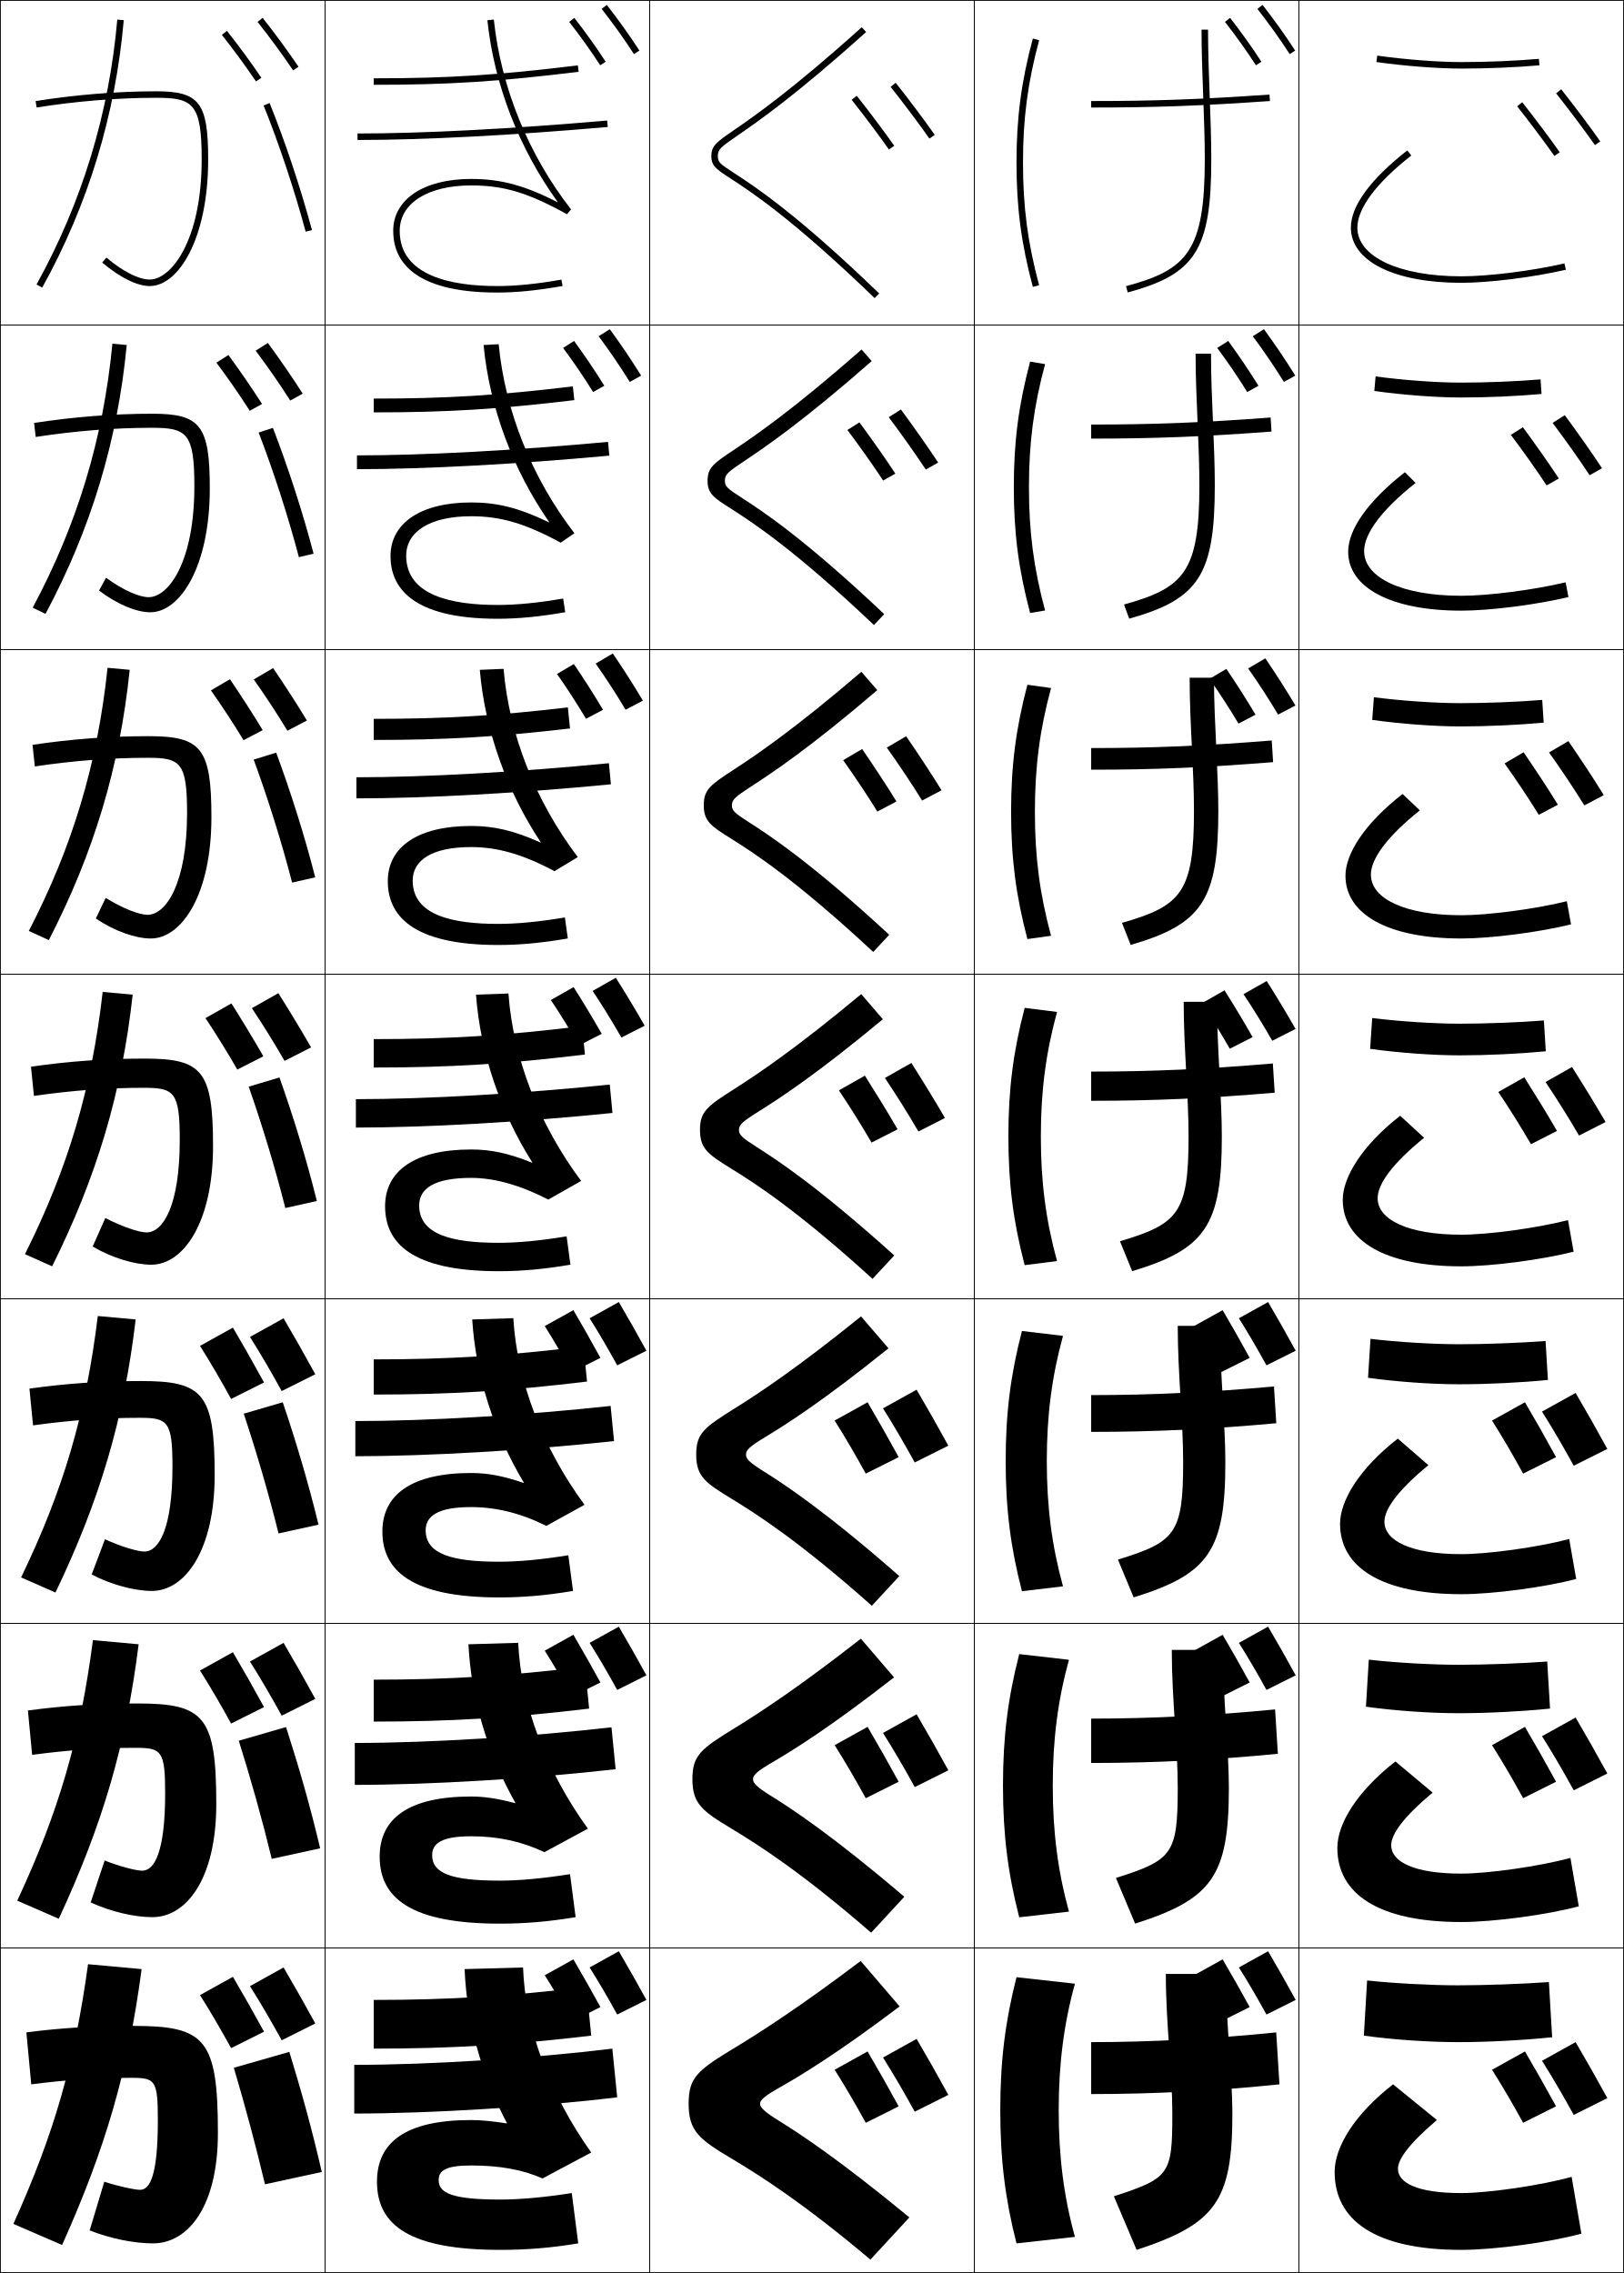
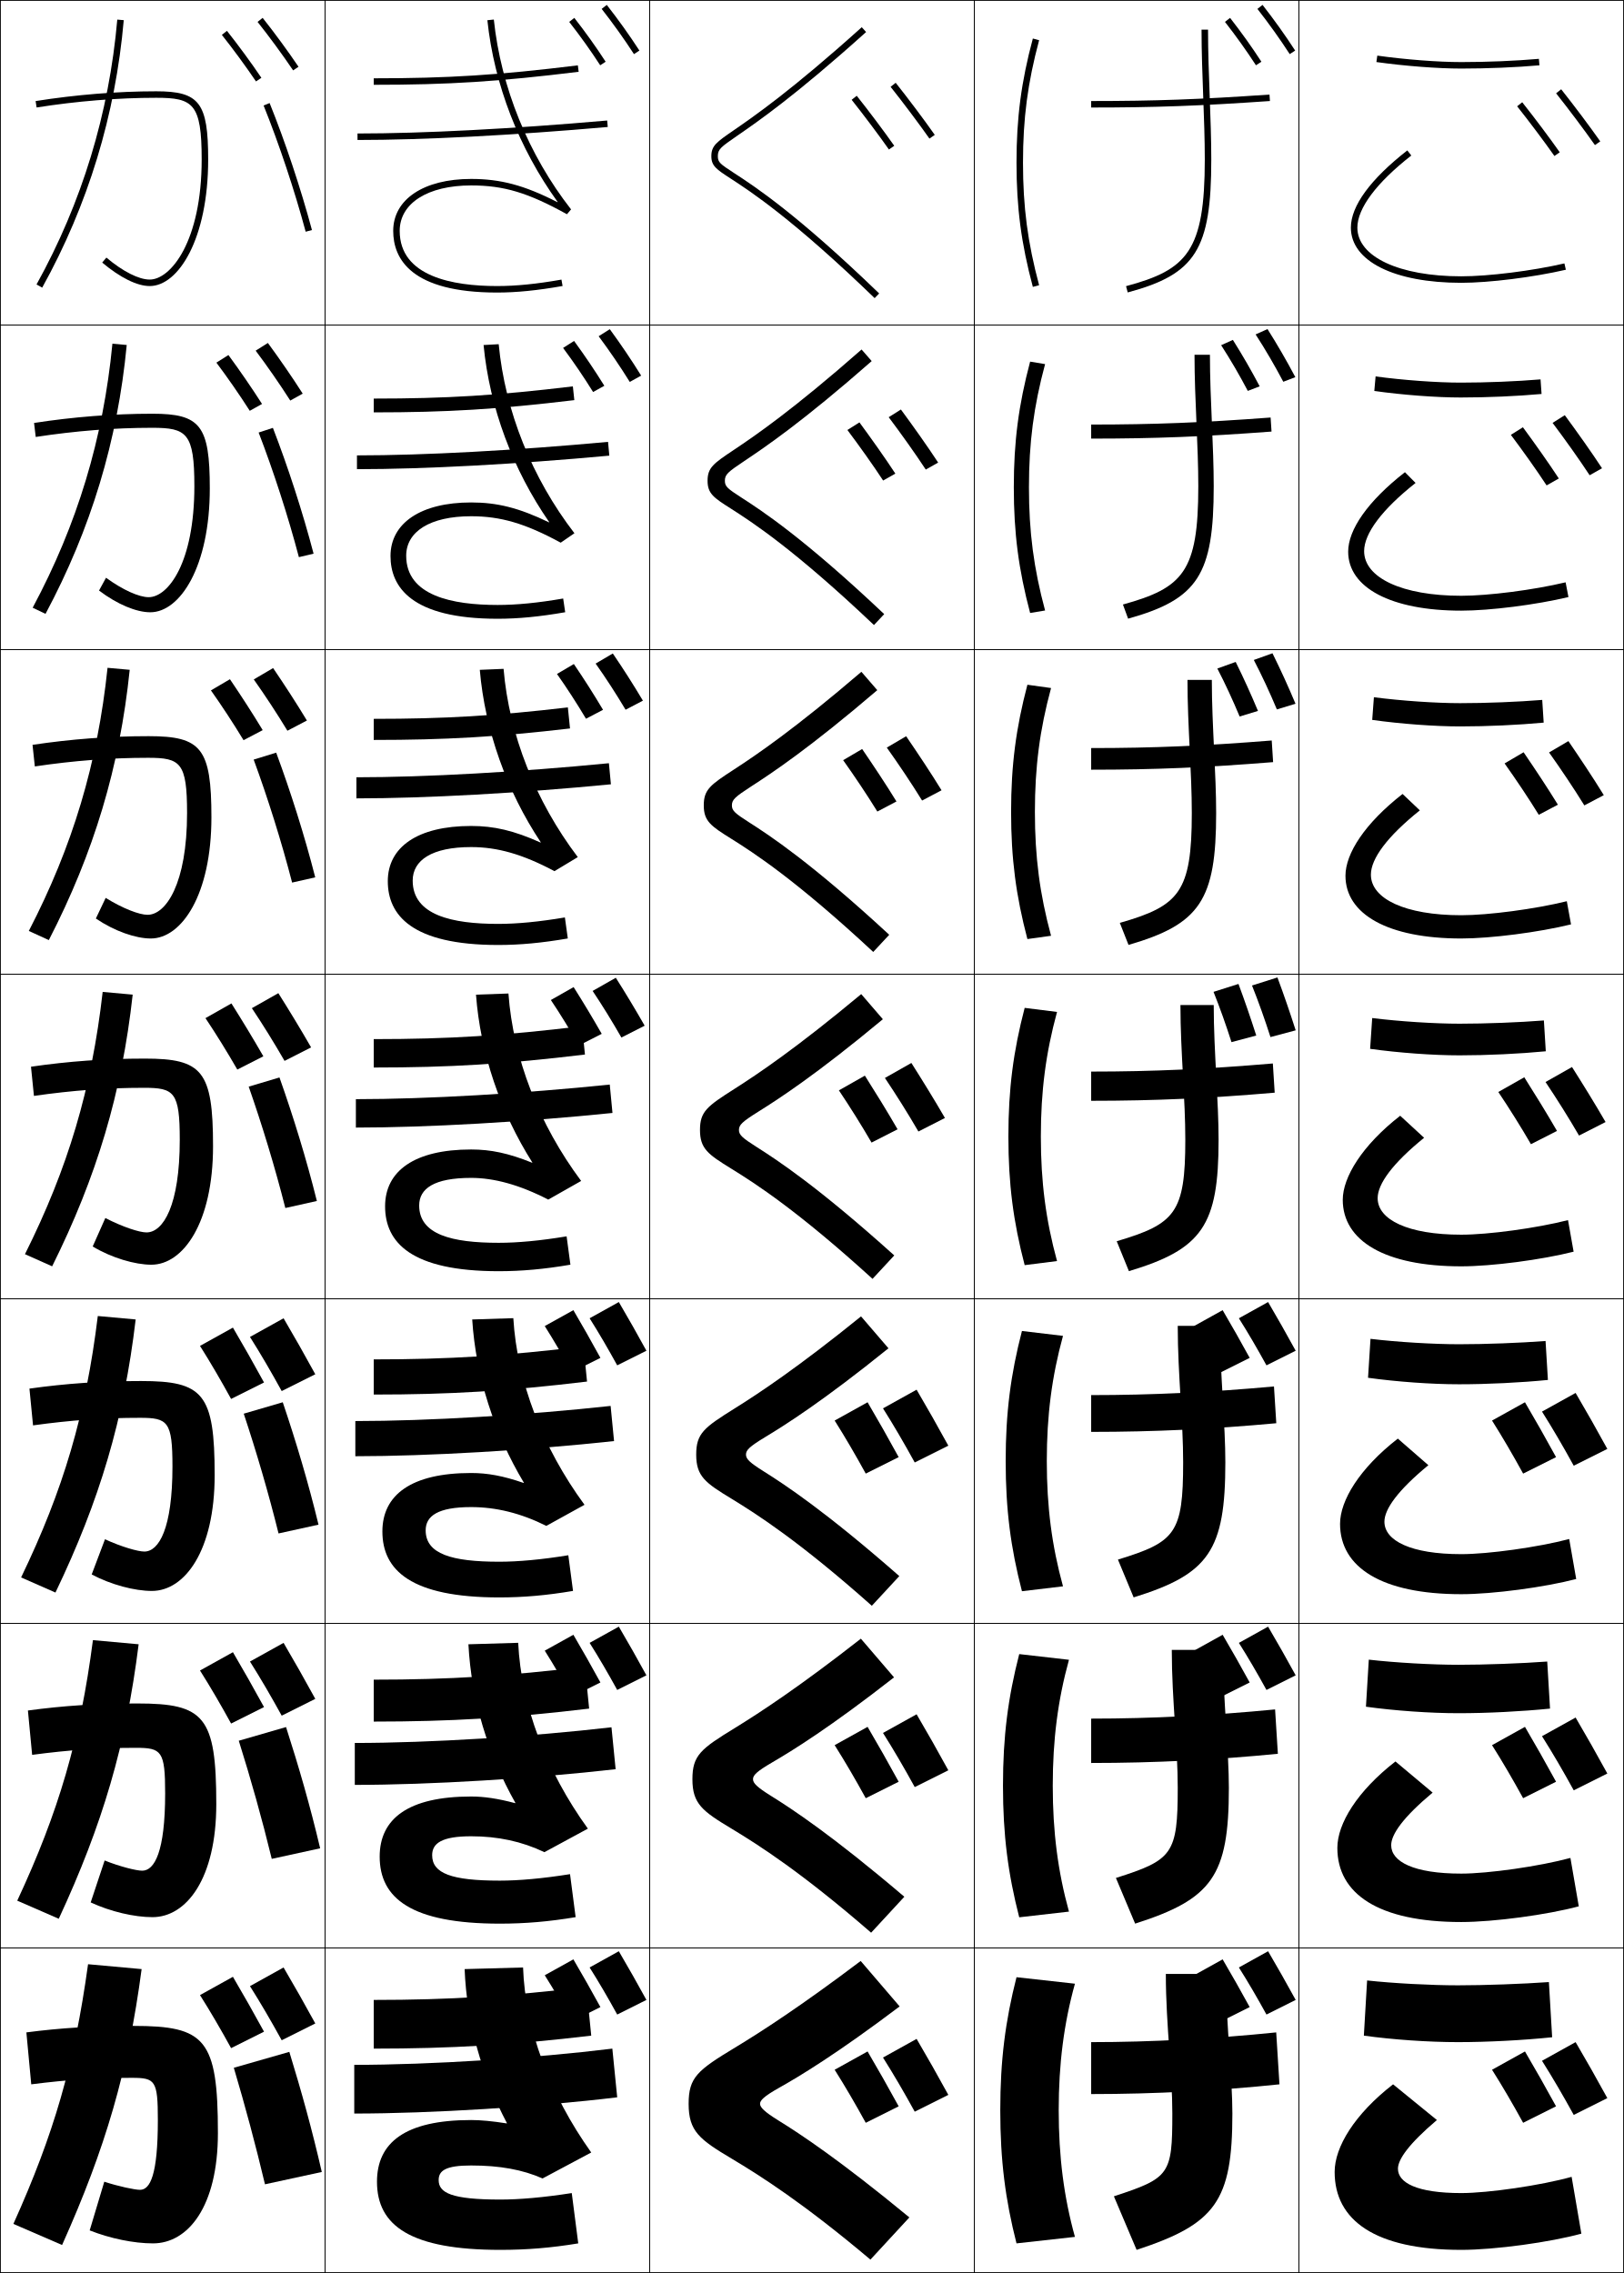
<svg xmlns="http://www.w3.org/2000/svg" width="500.25" height="700.25" viewBox="0 0 500.25 700.25" overflow="visible" enable-background="new 0 0 500.25 700.25" xml:space="preserve">
  <g id="glyphs">
    <g>
      <rect x="0.125" y="0.125" fill="none" stroke="#000000" stroke-width="0.25" width="100" height="100" />
      <rect x="400.125" y="0.125" fill="none" stroke="#000000" stroke-width="0.25" width="100" height="100" />
      <rect x="100.125" y="0.125" fill="none" stroke="#000000" stroke-width="0.25" width="100" height="100" />
      <rect x="200.125" y="0.125" fill="none" stroke="#000000" stroke-width="0.25" width="100" height="100" />
      <rect x="300.125" y="0.125" fill="none" stroke="#000000" stroke-width="0.25" width="100" height="100" />
      <rect x="0.125" y="100.125" fill="none" stroke="#000000" stroke-width="0.25" width="100" height="100" />
      <rect x="400.125" y="100.125" fill="none" stroke="#000000" stroke-width="0.25" width="100" height="100" />
      <rect x="100.125" y="100.125" fill="none" stroke="#000000" stroke-width="0.25" width="100" height="100" />
      <rect x="200.125" y="100.125" fill="none" stroke="#000000" stroke-width="0.25" width="100" height="100" />
      <rect x="300.125" y="100.125" fill="none" stroke="#000000" stroke-width="0.25" width="100" height="100" />
      <rect x="0.125" y="200.125" fill="none" stroke="#000000" stroke-width="0.25" width="100" height="100" />
      <rect x="400.125" y="200.125" fill="none" stroke="#000000" stroke-width="0.25" width="100" height="100" />
      <rect x="100.125" y="200.125" fill="none" stroke="#000000" stroke-width="0.25" width="100" height="100" />
      <rect x="200.125" y="200.125" fill="none" stroke="#000000" stroke-width="0.25" width="100" height="100" />
      <rect x="300.125" y="200.125" fill="none" stroke="#000000" stroke-width="0.25" width="100" height="100" />
      <rect x="0.125" y="300.125" fill="none" stroke="#000000" stroke-width="0.25" width="100" height="100" />
      <rect x="400.125" y="300.125" fill="none" stroke="#000000" stroke-width="0.25" width="100" height="100" />
      <rect x="100.125" y="300.125" fill="none" stroke="#000000" stroke-width="0.25" width="100" height="100" />
      <rect x="200.125" y="300.125" fill="none" stroke="#000000" stroke-width="0.25" width="100" height="100" />
      <rect x="300.125" y="300.125" fill="none" stroke="#000000" stroke-width="0.25" width="100" height="100" />
      <rect x="0.125" y="400.125" fill="none" stroke="#000000" stroke-width="0.25" width="100" height="100" />
      <rect x="400.125" y="400.125" fill="none" stroke="#000000" stroke-width="0.25" width="100" height="100" />
      <rect x="100.125" y="400.125" fill="none" stroke="#000000" stroke-width="0.25" width="100" height="100" />
      <rect x="200.125" y="400.125" fill="none" stroke="#000000" stroke-width="0.25" width="100" height="100" />
      <rect x="300.125" y="400.125" fill="none" stroke="#000000" stroke-width="0.25" width="100" height="100" />
      <rect x="0.125" y="500.125" fill="none" stroke="#000000" stroke-width="0.25" width="100" height="100" />
      <rect x="400.125" y="500.125" fill="none" stroke="#000000" stroke-width="0.25" width="100" height="100" />
      <rect x="100.125" y="500.125" fill="none" stroke="#000000" stroke-width="0.25" width="100" height="100" />
      <rect x="200.125" y="500.125" fill="none" stroke="#000000" stroke-width="0.25" width="100" height="100" />
      <rect x="300.125" y="500.125" fill="none" stroke="#000000" stroke-width="0.25" width="100" height="100" />
      <rect x="0.125" y="600.125" fill="none" stroke="#000000" stroke-width="0.25" width="100" height="100" />
      <rect x="400.125" y="600.125" fill="none" stroke="#000000" stroke-width="0.25" width="100" height="100" />
      <rect x="100.125" y="600.125" fill="none" stroke="#000000" stroke-width="0.25" width="100" height="100" />
      <rect x="200.125" y="600.125" fill="none" stroke="#000000" stroke-width="0.25" width="100" height="100" />
      <rect x="300.125" y="600.125" fill="none" stroke="#000000" stroke-width="0.25" width="100" height="100" />
    </g>
    <g>
      <path d="M11.25,87.64l1.749,0.97C27.114,63.146,35.566,35.423,38.121,6.212      l-1.992-0.174C33.598,34.968,25.228,62.423,11.25,87.64z" />
      <path d="M39.039,106.281l-4.41-0.395c-2.817,29.233-10.834,55.696-24.565,81.335      l3.958,1.891C28.008,162.93,36.219,135.849,39.039,106.281z" />
      <path d="M39.956,206.35l-6.828-0.616C30.023,235.27,22.36,260.74,8.875,286.802      l6.166,2.813C28.902,262.713,36.872,236.274,39.956,206.35z" />
      <path d="M40.873,306.418l-9.246-0.837c-3.391,29.84-10.701,54.317-23.939,80.801      l8.375,3.735C29.796,362.497,37.524,336.7,40.873,306.418z" />
      <path d="M41.791,406.487l-11.664-1.058C26.449,435.572,19.493,459.058,6.5,485.963      l10.583,4.657C30.69,462.281,38.178,437.126,41.791,406.487z" />
      <path d="M42.708,506.557l-14.082-1.279C24.662,535.724,18.059,558.216,5.312,585.544      l12.792,5.578C31.585,562.065,38.831,537.552,42.708,506.557z" />
      <path d="M19.125,691.625c13.354-29.775,20.358-53.647,24.5-85l-16.5-1.5c-4.25,30.75-10.5,52.25-23,80      L19.125,691.625z" />
    </g>
    <g>
      <path d="M115.125,320.125c23.239,0,40.16-1.079,64.189-3.996l0.872,8.743      c-24.375,2.949-41.703,4.003-65.061,4.003V320.125z" />
      <path d="M115.125,418.791c23.325,0,40.793-1.115,64.625-3.997l1.082,10.828      C156.569,428.543,138.579,429.625,115.125,429.625V418.791z" />
      <path d="M115.125,517.458c23.413,0,41.428-1.151,65.063-3.999l1.291,12.915      C157.329,529.267,138.676,530.375,115.125,530.375V517.458z" />
      <path d="M182.125,627.125c-24.037,2.865-43.354,4-67,4v-15c23.5,0,42.062-1.188,65.5-4L182.125,627.125z" />
    </g>
    <g>
      <path d="M423.986,19.115C432.683,20.336,442.942,21.125,450.125,21.125      c8.027,0,16.807-0.366,24.087-1.004l-0.174-1.992      C466.812,18.762,458.097,19.125,450.125,19.125c-7.098,0-17.248-0.781-25.861-1.99      L423.986,19.115z" />
      <path d="M423.741,115.967l-0.398,4.483c8.735,1.224,19.107,2.008,26.616,2.008      c8.212,0,17.344-0.4,24.905-1.086l-0.312-4.494      c-7.38,0.624-16.588,0.997-24.594,0.997      C442.681,117.875,432.272,117.123,423.741,115.967z" />
      <path d="M423.218,214.798l-0.519,6.987c8.774,1.227,19.259,2.006,27.092,2.006      c8.397,0,17.882-0.435,25.726-1.169l-0.449-6.995      c-7.535,0.615-17.235,0.998-25.276,0.998      C442.334,216.625,431.667,215.902,423.218,214.798z" />
      <path d="M422.694,313.629l-0.639,9.49c8.812,1.229,19.409,2.005,27.569,2.005      c8.582,0,18.419-0.47,26.543-1.252l-0.587-9.496      c-7.688,0.606-17.882,0.998-25.956,0.998      C441.987,315.375,431.062,314.68,422.694,313.629z" />
      <path d="M422.171,412.462l-0.759,11.993c8.852,1.232,19.561,2.003,28.046,2.003      c8.768,0,18.957-0.504,27.362-1.334l-0.725-11.998      c-7.843,0.598-18.528,0.999-26.638,0.999      C441.641,414.125,430.458,413.46,422.171,412.462z" />
      <path d="M421.648,511.293l-0.88,14.497c8.891,1.235,19.712,2.002,28.523,2.002      c8.951,0,19.493-0.54,28.181-1.418l-0.862-14.498      c-7.998,0.589-19.176,0.999-27.318,0.999      C441.294,512.875,429.853,512.238,421.648,511.293z" />
      <path d="M449.125,629.125c9.137,0,20.031-0.574,29-1.5l-1-17c-8.152,0.58-19.822,1-28,1      s-19.877-0.607-28-1.5l-1,17C429.055,628.363,439.988,629.125,449.125,629.125z" />
    </g>
    <g>
      <path d="M226,40.146C220.719,43.785,219.125,44.884,219.125,48.125      c0,3.016,1.607,4.061,5.904,6.855c6.193,4.028,19.08,12.411,44.402,36.864      l1.389-1.438c-25.459-24.586-38.455-33.04-44.7-37.102      C221.836,50.518,221.125,50.002,221.125,48.125c0-2.13,0.855-2.78,6.01-6.332      c6.261-4.315,17.916-12.346,39.659-31.925l-1.338-1.486      C243.809,27.874,232.224,35.857,226,40.146z" />
      <path d="M268.517,111.244c-21.327,18.737-32.971,26.597-39.227,30.775      c-5.098,3.41-5.998,4.158-5.998,6.105c0,1.746,0.819,2.407,5.106,5.173      c6.298,4.06,19.163,12.444,43.973,35.895l-3.157,3.365      c-24.548-23.282-37.496-31.669-44.118-35.899      c-5.239-3.318-7.137-4.606-7.137-8.534c0-4.063,1.798-5.32,8.117-9.539      c6.542-4.368,18.214-12.352,39.326-30.914L268.517,111.244z" />
      <path d="M270.237,212.621c-20.91,17.896-32.543,25.584-38.793,29.625      c-5.041,3.268-5.986,4.113-5.986,5.879c0,1.614,0.928,2.422,5.219,5.166      c6.351,4.058,19.085,12.373,43.243,34.688l-4.926,5.292      c-23.773-22.113-36.771-30.521-43.833-34.934      c-6.172-3.857-8.371-5.374-8.371-10.212c0-4.885,1.997-6.309,9.358-11.098      c6.854-4.459,18.621-12.431,39.196-30.064L270.237,212.621z" />
      <path d="M271.959,313.996c-20.493,17.054-32.116,24.572-38.36,28.476      c-4.984,3.126-5.974,4.07-5.974,5.652c0,1.482,1.037,2.437,5.332,5.16      c6.403,4.056,19.007,12.302,42.515,33.48l-6.694,7.22      c-22.999-20.943-36.058-29.355-43.548-33.97      C218.115,355.632,215.625,353.875,215.625,348.125c0-5.707,2.191-7.306,10.6-12.657      c7.16-4.557,19.027-12.51,39.065-29.214L271.959,313.996z" />
      <path d="M273.682,415.373c-20.077,16.212-31.689,23.559-37.928,27.326      c-4.927,2.984-5.962,4.025-5.962,5.426c0,1.351,1.146,2.451,5.444,5.152      c6.456,4.055,18.93,12.231,41.788,32.274l-8.463,9.146      c-22.226-19.773-35.355-28.173-43.265-33.005      c-8.067-4.892-10.837-6.907-10.837-13.568c0-6.528,2.38-8.309,11.841-14.217      c7.463-4.66,19.434-12.59,38.936-28.364L273.682,415.373z" />
      <path d="M275.403,516.749c-19.661,15.371-31.262,22.546-37.495,26.177      c-4.87,2.843-5.95,3.981-5.95,5.199c0,1.22,1.253,2.466,5.556,5.146      c6.509,4.052,18.853,12.16,41.06,31.067l-10.231,11.072      c-21.452-18.604-34.641-27.007-42.98-32.04      c-9.009-5.416-12.071-7.673-12.071-15.246c0-7.35,2.556-9.335,13.083-15.776      c7.756-4.78,19.84-12.669,38.807-27.515L275.403,516.749z" />
      <path d="M277.125,618.125c-19.244,14.529-30.835,21.533-37.062,25.027      C235.25,645.854,234.125,647.09,234.125,648.125c0,1.088,1.362,2.48,5.669,5.14      c6.562,4.05,18.774,12.089,40.331,29.86l-12,13      c-20.677-17.434-33.927-25.842-42.695-31.075      C215.478,659.109,212.125,656.609,212.125,648.125c0-8.172,2.748-10.334,14.324-17.336      c8.062-4.878,20.246-12.748,38.676-26.664L277.125,618.125z" />
    </g>
    <g>
      <path d="M370.125,9.125c0,6.792,0.26,13.791,0.511,20.559      C370.888,36.472,371.125,42.883,371.125,49.125c0,28.264-5.465,33.998-24.259,39.034      l0.518,1.932C368.313,84.482,373.125,76.825,373.125,49.125      c0-6.279-0.238-12.708-0.491-19.516c-0.25-6.75-0.509-13.729-0.509-20.484H370.125z" />
-       <path d="M368.292,108.958h4.749c0,6.925,0.309,14.125,0.606,21.089      c0.288,6.833,0.561,13.288,0.561,19.411c0,27.589-4.882,35.138-26.368,41.139      l-1.598-4.36c18.525-5.137,23.216-10.088,23.216-36.779      c0-6.238-0.273-12.668-0.563-19.476      C368.598,123.088,368.292,115.961,368.292,108.958z" />
-       <path d="M366.458,208.792h7.5c0,7.094,0.358,14.516,0.704,21.693      c0.323,6.86,0.63,13.34,0.63,19.307c0,27.476-4.953,34.917-26.995,41.31      l-2.678-6.788c18.255-5.237,22.173-9.406,22.173-34.522      c0-6.234-0.31-12.683-0.639-19.51      C366.812,223.261,366.458,216.005,366.458,208.792z" />
-       <path d="M364.625,308.625h10.25c0,7.264,0.407,14.907,0.801,22.298      c0.359,6.887,0.699,13.391,0.699,19.202c0,27.365-5.023,34.698-27.621,41.483      l-3.759-9.216c17.986-5.337,21.13-8.724,21.13-32.267      c0-6.23-0.346-12.698-0.713-19.544C365.025,323.434,364.625,316.05,364.625,308.625z" />
+       <path d="M345.909,186.236C364.434,181.1,369.125,176.149,369.125,149.791      c0-6.238-0.273-12.668-0.564-19.476c-0.296-6.894-0.603-14.021-0.603-21.024h4.75      c0,6.925,0.309,14.125,0.606,21.089c0.288,6.833,0.561,13.288,0.561,19.411      c0,27.256-4.882,34.805-26.368,40.805L345.909,186.236z" />
+       <path d="M344.952,284.314c18.255-5.237,22.173-9.405,22.173-33.856      c0-6.234-0.31-12.683-0.639-19.51c-0.341-7.02-0.694-14.275-0.694-21.49h7.5      c0,7.095,0.357,14.516,0.703,21.694c0.324,6.86,0.63,13.339,0.63,19.306      c0,26.811-4.952,34.251-26.994,40.644L344.952,284.314z" />
+       <path d="M363.625,309.625h10.25c0,7.264,0.407,14.907,0.801,22.298      c0.359,6.887,0.699,13.391,0.699,19.202c0,26.367-5.022,33.698-27.621,40.483      l-3.759-9.216c17.985-5.337,21.13-8.723,21.13-31.267      c0-6.23-0.346-12.698-0.713-19.544C364.025,324.434,363.625,317.05,363.625,309.625z" />
+     </g>
+     <g>
      <path d="M344.371,480.469c17.717-5.437,20.087-8.041,20.087-30.011      c0-6.227-0.382-12.713-0.787-19.579c-0.433-7.272-0.88-14.784-0.88-22.421h13      c0,7.434,0.457,15.298,0.898,22.902c0.396,6.913,0.769,13.443,0.769,19.098      c0,27.252-5.094,34.478-28.247,41.655L344.371,480.469z" />
-       <path d="M343.748,578.547c17.447-5.536,19.044-7.359,19.044-27.756      c0-6.223-0.418-12.727-0.861-19.612c-0.479-7.399-0.973-15.04-0.973-22.887h15.75      c0,7.604,0.507,15.688,0.996,23.507c0.431,6.939,0.838,13.495,0.838,18.992      c0,27.141-5.164,34.259-28.874,41.828L343.748,578.547z" />
+       <path d="M343.748,578.547c17.447-5.537,19.043-7.359,19.043-27.756      c0-6.223-0.418-12.727-0.861-19.613c-0.478-7.398-0.972-15.039-0.972-22.887h15.75      c0,7.604,0.507,15.689,0.996,23.508c0.431,6.939,0.837,13.494,0.837,18.992      c0,27.141-5.164,34.258-28.873,41.828L343.748,578.547z" />
      <path d="M361.125,651.125c0-6.219-0.454-12.742-0.936-19.647      C359.666,623.952,359.125,616.184,359.125,608.125h18.5c0,7.773,0.557,16.08,1.094,24.112      c0.466,6.966,0.906,13.546,0.906,18.888c0,27.028-5.234,34.038-29.5,42l-7-16.5      C360.303,670.988,361.125,669.947,361.125,651.125z" />
    </g>
    <g>
      <path d="M336.125,31.125v2c19.754,0,33.65-0.505,55.069-2.002l-0.139-1.995      C369.688,30.621,355.827,31.125,336.125,31.125z" />
      <path d="M336.125,130.792c19.502,0,34.333-0.598,55.275-2.165l0.283,4.329      C370.765,134.527,355.858,135.125,336.125,135.125V130.792z" />
      <path d="M336.125,230.458c19.301,0,35.102-0.691,55.62-2.332l0.426,6.664      C371.753,236.434,355.838,237.125,336.125,237.125V230.458z" />
      <path d="M336.125,330.125c19.101,0,35.871-0.785,55.965-2.499l0.569,8.998      c-19.917,1.717-36.842,2.501-56.534,2.501V330.125z" />
      <path d="M336.125,429.792c18.9,0,36.642-0.879,56.311-2.666l0.713,11.331      C373.731,440.248,355.797,441.125,336.125,441.125V429.792z" />
      <path d="M336.125,529.458c18.7,0,37.411-0.973,56.655-2.833l0.856,13.666      C374.72,542.155,355.776,543.125,336.125,543.125V529.458z" />
      <path d="M394.125,642.125c-18.416,1.938-38.369,3-58,3v-16c18.5,0,38.181-1.066,57-3L394.125,642.125z" />
    </g>
    <g>
      <path d="M313.125,50.125c0,13.83,1.458,24.915,5.034,38.259l1.932-0.518      C316.563,74.703,315.125,63.768,315.125,50.125s1.438-24.578,4.966-37.741l-1.932-0.518      C314.583,25.21,313.125,36.295,313.125,50.125z" />
      <path d="M321.931,112.174c-3.507,13.009-4.972,24.193-4.972,37.951      s1.465,24.941,4.972,37.951l-4.61,0.765      c-3.553-13.363-5.028-24.62-5.028-38.716c0-14.096,1.476-25.353,5.028-38.716      L321.931,112.174z" />
      <path d="M323.769,211.964c-3.484,12.856-4.978,24.288-4.978,38.161      c0,13.873,1.492,25.305,4.978,38.161l-7.287,1.012      c-3.529-13.381-5.023-24.812-5.023-39.173c0-14.362,1.494-25.792,5.023-39.172      L323.769,211.964z" />
      <path d="M325.607,311.754C322.145,324.457,320.625,336.137,320.625,350.125      c0,13.988,1.519,25.668,4.982,38.371l-9.966,1.259      c-3.505-13.399-5.017-25.002-5.017-39.629s1.512-26.23,5.017-39.629      L325.607,311.754z" />
      <path d="M327.447,411.545c-3.442,12.548-4.989,24.478-4.989,38.58      s1.546,26.032,4.989,38.58l-12.645,1.506      c-3.481-13.417-5.011-25.192-5.011-40.086s1.529-26.669,5.011-40.086      L327.447,411.545z" />
      <path d="M329.286,511.335c-3.421,12.395-4.994,24.573-4.994,38.79      s1.572,26.396,4.994,38.79l-15.322,1.753      c-3.458-13.436-5.006-25.384-5.006-40.543s1.548-27.107,5.006-40.543      L329.286,511.335z" />
      <path d="M326.125,650.125c0,14.332,1.6,26.76,5,39l-18,2c-3.435-13.454-5-25.575-5-41      s1.565-27.546,5-41l18,2C327.726,623.366,326.125,635.793,326.125,650.125z" />
    </g>
    <g>
      <path d="M81.198,32.5c4.728,11.703,9.573,26.239,12.961,38.884l1.932-0.518      c-3.408-12.72-8.282-27.342-13.039-39.116L81.198,32.5z" />
      <path d="M79.669,133.254c4.526,11.728,9.094,25.815,12.401,38.387l4.526-1.064      c-3.34-12.777-7.933-26.879-12.532-38.763L79.669,133.254z" />
      <path d="M78.141,234.008c4.325,11.752,8.614,25.391,11.84,37.889l7.122-1.612      c-3.272-12.833-7.584-26.416-12.026-38.411L78.141,234.008z" />
      <path d="M76.611,334.762c4.124,11.777,8.135,24.967,11.281,37.392l9.716-2.159      c-3.204-12.891-7.235-25.952-11.52-38.058L76.611,334.762z" />
      <path d="M75.083,435.517c3.922,11.802,7.656,24.543,10.72,36.895l12.311-2.706      C94.978,456.757,91.228,444.216,87.101,432L75.083,435.517z" />
      <path d="M73.554,536.271c3.721,11.826,7.176,24.119,10.16,36.396l14.905-3.253      c-3.068-13.005-6.537-25.025-10.506-37.353L73.554,536.271z" />
      <path d="M72.025,637.025c3.52,11.852,6.697,23.695,9.6,35.899l17.5-3.8      c-3-13.062-6.188-24.562-10-37L72.025,637.025z" />
    </g>
    <path d="M199.125,616.125c-2.836-5.179-5.604-10.076-8.5-15l-9,5     c2.808,4.432,5.715,9.427,8.5,14.5L199.125,616.125z" />
    <path d="M184.955,618.325C182.176,613.25,179.463,608.451,176.625,603.625l-8.82,4.9     c2.752,4.343,5.601,9.238,8.33,14.21L184.955,618.325z" />
    <path d="M399.125,616.125c-2.836-5.179-5.604-10.076-8.5-15l-9,5     c2.809,4.432,5.715,9.427,8.5,14.5L399.125,616.125z" />
    <path d="M384.955,618.325C382.176,613.25,379.463,608.451,376.625,603.625l-8.82,4.9     c2.752,4.343,5.602,9.238,8.33,14.21L384.955,618.325z" />
    <path d="M495.125,646.375c-3.261-5.955-6.444-11.588-9.774-17.25L475,634.875     c3.229,5.097,6.572,10.841,9.775,16.675L495.125,646.375z" />
    <path d="M479.33,648.905C476.134,643.068,473.015,637.55,469.75,632l-10.143,5.635     c3.165,4.994,6.44,10.624,9.58,16.342L479.33,648.905z" />
    <path d="M292.125,645.375c-3.261-5.955-6.444-11.588-9.774-17.25L272,633.875     c3.229,5.097,6.572,10.841,9.775,16.675L292.125,645.375z" />
    <path d="M276.83,648.905C273.634,643.068,270.515,637.55,267.25,632l-10.143,5.635     c3.165,4.994,6.44,10.624,9.58,16.342L276.83,648.905z" />
    <path d="M97.125,623.375c-3.261-5.955-6.444-11.588-9.774-17.25L77,611.875     c3.229,5.097,6.572,10.841,9.775,16.675L97.125,623.375z" />
    <path d="M81.33,625.905C78.134,620.068,75.015,614.55,71.75,609l-10.143,5.635     c3.165,4.994,6.44,10.624,9.58,16.342L81.33,625.905z" />
    <path d="M199.125,516.125c-2.836-5.179-5.604-10.076-8.5-15l-9,5     c2.808,4.432,5.715,9.427,8.5,14.5L199.125,516.125z" />
    <path d="M184.955,518.325C182.176,513.25,179.463,508.451,176.625,503.625l-8.82,4.9     c2.752,4.343,5.601,9.238,8.33,14.21L184.955,518.325z" />
    <path d="M399.125,516.125c-2.836-5.179-5.604-10.076-8.5-15l-9,5     c2.809,4.432,5.715,9.427,8.5,14.5L399.125,516.125z" />
    <path d="M384.955,518.325C382.176,513.25,379.463,508.451,376.625,503.625l-8.82,4.9     c2.752,4.343,5.602,9.238,8.33,14.21L384.955,518.325z" />
    <path d="M495.125,546.375c-3.261-5.955-6.444-11.588-9.774-17.25L475,534.875     c3.229,5.097,6.572,10.841,9.775,16.675L495.125,546.375z" />
    <path d="M479.33,548.905C476.134,543.068,473.015,537.55,469.75,532l-10.143,5.635     c3.165,4.994,6.44,10.624,9.58,16.342L479.33,548.905z" />
    <path d="M292.125,545.375c-3.261-5.955-6.444-11.588-9.774-17.25L272,533.875     c3.229,5.097,6.572,10.841,9.775,16.675L292.125,545.375z" />
    <path d="M276.83,548.905C273.634,543.068,270.515,537.55,267.25,532l-10.143,5.635     c3.165,4.994,6.44,10.624,9.58,16.342L276.83,548.905z" />
    <path d="M97.125,523.375c-3.261-5.955-6.444-11.588-9.774-17.25L77,511.875     c3.229,5.097,6.572,10.841,9.775,16.675L97.125,523.375z" />
    <path d="M81.33,525.905C78.134,520.068,75.015,514.55,71.75,509l-10.143,5.635     c3.165,4.994,6.44,10.624,9.58,16.342L81.33,525.905z" />
-     <path d="M387.337,2.741c3.598,4.604,6.853,9.16,9.949,13.929l1.678-1.09     c-3.13-4.818-6.417-9.42-10.051-14.071L387.337,2.741z" />
-     <path d="M395.496,117.659l3.508-1.942c-3.057-4.908-6.213-9.584-9.663-14.303     l-3.432,2.174C389.31,108.148,392.477,112.813,395.496,117.659z" />
-     <path d="M393.705,220.147l5.34-2.795c-2.983-4.998-6.011-9.748-9.275-14.535     l-5.289,3.115C387.684,210.451,390.765,215.227,393.705,220.147z" />
-     <path d="M391.915,320.636l7.17-3.647c-2.909-5.088-5.808-9.912-8.888-14.768     l-7.145,4.058C386.059,310.754,389.053,315.639,391.915,320.636z" />
    <path d="M399.125,416.125c-2.836-5.179-5.604-10.076-8.5-15l-9,5     c2.809,4.432,5.715,9.427,8.5,14.5L399.125,416.125z" />
-     <path d="M377.337,6.741c3.46,4.428,6.583,8.801,9.549,13.369l1.678-1.089     c-2.998-4.618-6.154-9.038-9.65-13.512L377.337,6.741z" />
-     <path d="M374.954,107.187c3.282,4.407,6.337,8.91,9.243,13.58l3.465-1.92     c-2.944-4.731-5.99-9.247-9.321-13.809L374.954,107.187z" />
-     <path d="M372.57,209.133c3.106,4.386,6.093,9.02,8.939,13.79l5.25-2.75     c-2.889-4.846-5.824-9.456-8.99-14.105L372.57,209.133z" />
-     <path d="M370.188,309.079c2.93,4.364,5.848,9.129,8.635,14l7.035-3.58     c-2.834-4.961-5.658-9.665-8.66-14.403L370.188,309.079z" />
    <path d="M384.955,418.325C382.176,413.25,379.463,408.451,376.625,403.625l-8.82,4.9     c2.752,4.343,5.602,9.238,8.33,14.21L384.955,418.325z" />
    <g>
      <path d="M479.343,28.748c3.828,4.811,8.859,11.519,11.963,15.951l1.639-1.147      c-3.124-4.461-8.187-11.211-12.037-16.049L479.343,28.748z" />
      <path d="M478.257,130.279c3.679,4.882,8.288,11.35,11.417,16.132l3.815-2.154      c-3.158-4.835-7.751-11.305-11.471-16.349L478.257,130.279z" />
      <path d="M477.172,231.812c3.528,4.953,7.715,11.18,10.869,16.312l5.994-3.161      c-3.193-5.208-7.316-11.399-10.906-16.649L477.172,231.812z" />
      <path d="M476.086,333.343c3.379,5.025,7.144,11.01,10.322,16.494l8.172-4.168      c-3.227-5.582-6.88-11.494-10.34-16.95L476.086,333.343z" />
      <path d="M495.125,446.375c-3.261-5.955-6.444-11.588-9.774-17.25L475,434.875      c3.229,5.097,6.572,10.841,9.775,16.675L495.125,446.375z" />
    </g>
    <g>
      <path d="M467.343,32.748c3.676,4.62,8.505,11.059,11.482,15.312l1.639-1.147      c-2.998-4.281-7.858-10.762-11.557-15.409L467.343,32.748z" />
      <path d="M465.408,133.969c3.549,4.713,7.989,10.951,11.008,15.569l3.764-2.128      c-3.047-4.67-7.472-10.91-11.062-15.783L465.408,133.969z" />
      <path d="M463.475,235.191c3.421,4.807,7.473,10.841,10.531,15.826l5.891-3.109      c-3.097-5.059-7.086-11.059-10.568-16.157L463.475,235.191z" />
      <path d="M461.541,336.413c3.293,4.9,6.957,10.732,10.056,16.084l8.017-4.09      c-3.146-5.448-6.701-11.207-10.074-16.531L461.541,336.413z" />
      <path d="M479.33,448.905C476.134,443.068,473.015,437.55,469.75,432l-10.143,5.635      c3.165,4.994,6.44,10.624,9.58,16.342L479.33,448.905z" />
    </g>
    <g>
      <path d="M274.343,26.748c3.828,4.811,8.859,11.519,11.963,15.951l1.639-1.147      c-3.124-4.461-8.187-11.211-12.037-16.049L274.343,26.748z" />
      <path d="M273.757,128.529c3.679,4.882,8.288,11.35,11.417,16.132l3.815-2.154      c-3.158-4.835-7.751-11.305-11.471-16.349L273.757,128.529z" />
      <path d="M273.172,230.312c3.528,4.953,7.715,11.18,10.869,16.312l5.994-3.161      c-3.193-5.208-7.316-11.399-10.906-16.649L273.172,230.312z" />
      <path d="M272.586,332.093c3.379,5.025,7.144,11.01,10.322,16.494l8.172-4.168      c-3.227-5.582-6.88-11.494-10.34-16.95L272.586,332.093z" />
      <path d="M292.125,445.375c-3.261-5.955-6.444-11.588-9.774-17.25L272,433.875      c3.229,5.097,6.572,10.841,9.775,16.675L292.125,445.375z" />
    </g>
    <g>
      <path d="M262.343,30.748c3.676,4.62,8.505,11.059,11.482,15.312l1.639-1.147      c-2.998-4.281-7.858-10.762-11.557-15.409L262.343,30.748z" />
      <path d="M261.033,132.469c3.549,4.713,7.989,10.951,11.008,15.569l3.764-2.128      c-3.047-4.67-7.472-10.91-11.062-15.783L261.033,132.469z" />
      <path d="M259.725,234.191c3.421,4.807,7.473,10.841,10.531,15.826l5.891-3.109      c-3.097-5.059-7.086-11.059-10.568-16.157L259.725,234.191z" />
      <path d="M258.416,335.913c3.293,4.9,6.957,10.732,10.056,16.084l8.017-4.09      c-3.146-5.448-6.701-11.207-10.074-16.531L258.416,335.913z" />
      <path d="M276.83,448.905C273.634,443.068,270.515,437.55,267.25,432l-10.143,5.635      c3.165,4.994,6.44,10.624,9.58,16.342L276.83,448.905z" />
    </g>
    <g>
      <path d="M79.342,6.748c3.559,4.473,7.756,10.196,10.954,14.937l1.658-1.118      c-3.225-4.781-7.458-10.553-11.046-15.063L79.342,6.748z" />
      <path d="M78.757,108.029c3.477,4.629,7.46,10.357,10.659,15.371l3.832-2.132      c-3.234-5.075-7.204-10.812-10.729-15.61L78.757,108.029z" />
      <path d="M78.171,209.312c3.395,4.784,7.165,10.518,10.365,15.806l6.004-3.146      c-3.243-5.368-6.951-11.071-10.411-16.157L78.171,209.312z" />
      <path d="M77.585,310.593c3.312,4.94,6.869,10.679,10.07,16.24l8.177-4.161      c-3.251-5.662-6.697-11.329-10.092-16.704L77.585,310.593z" />
      <path d="M97.125,423.375c-3.261-5.955-6.444-11.588-9.774-17.25L77,411.875      c3.229,5.097,6.572,10.841,9.775,16.675L97.125,423.375z" />
    </g>
    <g>
      <path d="M68.342,10.748c3.417,4.295,7.446,9.789,10.513,14.337l1.658-1.118      c-3.095-4.588-7.159-10.131-10.606-14.464L68.342,10.748z" />
      <path d="M66.659,111.719c3.354,4.47,7.194,9.998,10.28,14.838l3.779-2.106      c-3.12-4.901-6.948-10.438-10.35-15.074L66.659,111.719z" />
      <path d="M64.975,212.691c3.292,4.645,6.943,10.206,10.047,15.339l5.9-3.095      c-3.146-5.212-6.737-10.743-10.093-15.685L64.975,212.691z" />
      <path d="M63.291,313.663c3.229,4.819,6.692,10.415,9.813,15.84l8.021-4.083      c-3.171-5.525-6.526-11.049-9.836-16.295L63.291,313.663z" />
      <path d="M81.33,425.905C78.134,420.068,75.015,414.55,71.75,409l-10.143,5.635      c3.165,4.994,6.44,10.624,9.58,16.342L81.33,425.905z" />
    </g>
    <g>
      <path d="M10.968,31.137l0.313,1.976C23.616,31.158,36.356,30.125,48.125,30.125      c11.347,0,14,1.752,14,19c0,25.241-9.547,37-16,37c-3.363,0-8.232-2.466-13.357-6.766      l-1.285,1.532C37.042,85.556,42.243,88.125,46.125,88.125c8.848,0,18-14.588,18-39      c0-17.467-2.691-21-16-21C36.253,28.125,23.404,29.167,10.968,31.137z" />
      <path d="M10.494,130.301c12.124-1.872,24.487-2.844,36.464-2.844      c14.765,0,17.667,3.611,17.667,23c0,24.139-9.17,38.167-18.333,38.167      c-4.259,0-10.138-2.412-15.786-6.694l2.154-3.943      c5.221,3.793,10.172,5.988,13.131,5.988c6.023,0,14.083-10.612,14.083-34.184      c0-16.408-2.343-18-13-18c-11.628,0-23.691,0.954-35.869,2.823L10.494,130.301z" />
      <path d="M10.021,229.466c11.812-1.772,23.69-2.674,35.771-2.674      c16.222,0,19.333,3.688,19.333,25C65.125,275.656,55.938,289.125,46.458,289.125      c-4.635,0-11.193-2.255-16.928-6.156l3.023-6.354      c5.316,3.288,10.35,5.21,12.905,5.21c5.594,0,12.167-9.465,12.167-31.367      c0-15.568-2.034-17-12-17c-11.489,0-22.874,0.874-34.896,2.659L10.021,229.466z" />
      <path d="M9.546,328.63c11.5-1.673,22.893-2.506,35.079-2.506      c17.678,0,21,3.766,21,27c0,23.591-9.205,36.5-19,36.5      c-5.011,0-12.249-2.099-18.071-5.617l3.893-8.766      c5.412,2.781,10.527,4.433,12.679,4.433c5.164,0,10.25-8.317,10.25-28.55      c0-14.728-1.724-16-11-16c-11.349,0-22.056,0.794-33.922,2.494L9.546,328.63z" />
      <path d="M9.072,427.795c11.187-1.573,22.095-2.337,34.386-2.337      c19.135,0,22.667,3.843,22.667,29c0,23.317-9.223,35.667-19.334,35.667      c-5.306,0-12.568-1.9-18.547-5.078l4.095-10.844      c5.057,2.334,10.154,3.788,12.119,3.788c4.479,0,8.667-7.044,8.667-26.2      c0-13.888-1.414-15-10-15c-11.208,0-21.238,0.715-32.948,2.329L9.072,427.795z" />
      <path d="M8.599,526.96c10.875-1.475,21.297-2.169,33.693-2.169      c20.591,0,24.333,3.921,24.333,31.001c0,23.043-9.24,34.833-19.667,34.833      c-5.601,0-12.889-1.701-19.024-4.539l4.298-12.922      c4.702,1.887,9.78,3.145,11.559,3.145c3.793,0,7.083-5.771,7.083-23.851      c0-13.048-1.104-14-9-14c-11.068,0-20.42,0.636-31.974,2.165L8.599,526.96z" />
      <path d="M8.125,626.125c10.562-1.375,20.5-2,33-2c22.048,0,26,3.998,26,33c0,22.77-9.258,34-20,34      c-5.896,0-13.209-1.503-19.5-4l4.5-15c4.347,1.439,9.407,2.5,11,2.5c3.107,0,5.5-4.498,5.5-21.5      c0-12.208-0.795-13-8-13c-10.928,0-19.602,0.556-31,2L8.125,626.125z" />
    </g>
    <g>
      <path d="M110.125,41.125v2c20.21,0,47.586-1.422,77.087-4.004l-0.175-1.992      C157.593,39.706,130.278,41.125,110.125,41.125z" />
      <path d="M109.958,140.292c20.71,0,48.837-1.527,77.344-4.164l0.396,4.244      c-28.639,2.643-56.984,4.169-77.739,4.169V140.292z" />
      <path d="M109.792,239.458c21.267,0,50.206-1.633,77.775-4.331l0.617,6.495      c-27.778,2.705-57.09,4.336-78.392,4.336V239.458z" />
      <path d="M109.625,338.625c21.824,0,51.575-1.741,78.206-4.498l0.837,8.746      C161.752,345.639,131.472,347.375,109.625,347.375V338.625z" />
      <path d="M109.458,437.791c22.382,0,52.946-1.848,78.638-4.665l1.058,10.831      c-26.052,2.827-57.301,4.668-79.696,4.668V437.791z" />
      <path d="M109.292,536.958c22.941,0,54.317-1.955,79.069-4.833l1.279,12.916      C164.451,547.931,132.234,549.875,109.292,549.875V536.958z" />
      <path d="M190.125,646.125c-24.325,2.951-57.51,5-81,5v-15c23.5,0,55.688-2.062,79.5-5L190.125,646.125z" />
    </g>
    <g>
      <path d="M171.707,62.283C161.389,56.989,154.042,55.125,145.125,55.125c-14.58,0-24,6.28-24,16      c0,8.668,5.552,19,32,19c5.969,0,12.379-0.64,20.174-2.015l-0.348-1.97      C165.274,87.494,158.975,88.125,153.125,88.125c-13.686,0-30-2.949-30-17c0-8.505,8.636-14,22-14      c10.096,0,17.544,2.239,29.515,8.875l1.273-1.49      c-13.148-16.827-21.598-37.599-23.793-58.489l-1.989,0.209      c2.085,19.837,9.768,39.523,21.647,55.983L171.707,62.283z" />
      <path d="M153.62,106.037l-4.658,0.258c1.838,19.221,9.022,38.414,20.217,54.557      l-0.07,0.072c-9.307-4.511-16.019-6.133-23.984-6.133      c-15.554,0-24.833,6.404-24.833,16.5c0,9.495,6.369,19.333,33,19.333      c6.33,0,12.939-0.638,20.812-2.013l-0.623-4.225      c-7.845,1.355-14.352,1.987-20.189,1.987c-13.93,0-28.167-2.808-28.167-15.166      c0-7.395,7.271-12.167,20-12.167c9.055,0,16.65,2.189,27.596,8.146      l4.228-2.909C163.85,147.247,155.56,126.573,153.62,106.037z" />
      <path d="M155.122,206.055l-7.326,0.306c1.591,18.604,8.275,37.304,18.787,53.131      l-0.069,0.073c-8.296-3.726-14.374-5.107-21.389-5.107      c-16.529,0-25.667,6.528-25.667,17c0,10.322,7.186,19.667,34,19.667      c6.69,0,13.499-0.635,21.449-2.01l-0.898-6.479      c-8.012,1.355-14.726,1.99-20.551,1.99c-14.174,0-26.333-2.667-26.333-13.333      c0-6.285,5.905-10.333,18-10.333c8.015,0,15.757,2.139,25.677,7.417l7.182-4.327      C164.936,246.813,156.804,226.236,155.122,206.055z" />
      <path d="M174.538,380.883C166.358,382.239,159.438,382.875,153.625,382.875      c-14.418,0-24.5-2.526-24.5-11.5c0-5.175,4.539-8.5,16-8.5c6.974,0,14.864,2.089,23.757,6.688      l10.137-5.745c-12.998-17.438-20.971-37.918-22.397-57.745l-9.995,0.354      c1.344,17.989,7.53,36.194,17.357,51.705l-0.068,0.074      C156.631,355.264,151.189,354.125,145.125,354.125c-17.503,0-26.5,6.651-26.5,17.5      c0,11.149,8.002,20,35,20c7.051,0,14.058-0.632,22.087-2.008L174.538,380.883z" />
      <path d="M158.123,406.09l-12.663,0.402c1.111,17.469,6.769,35.03,15.916,50.291      l-0.067,0.075c-6.355-2.198-11.171-3.067-16.184-3.067      c-18.478,0-27.334,6.775-27.334,18c0,11.977,8.82,20.334,36,20.334      c7.411,0,14.617-0.629,22.725-2.005l-1.45-10.99      c-8.348,1.357-15.476,1.995-21.275,1.995c-14.663,0-22.667-2.386-22.667-9.667      c0-4.422,3.74-7.166,14-7.166c7.618,0,15.222,1.83,23.171,5.791      l11.758-6.497C167.106,445.945,159.292,425.562,158.123,406.09z" />
      <path d="M159.624,506.107l-15.332,0.451c0.878,16.948,6.007,33.866,14.474,48.877      l-0.066,0.076c-5.423-1.455-9.614-2.054-13.576-2.054      c-19.453,0-28.167,6.899-28.167,18.5c0,12.804,9.636,20.667,37,20.667      c7.771,0,15.175-0.626,23.362-2.003l-1.725-13.244      c-8.517,1.358-15.852,1.997-21.638,1.997c-14.907,0-20.833-2.244-20.833-7.833      c0-3.669,2.94-5.834,12-5.834c8.262,0,15.58,1.571,22.586,4.896l13.379-7.249      C168.192,545.512,160.536,525.227,159.624,506.107z" />
      <path d="M156.093,654.164C151.601,653.453,148.035,653.125,145.125,653.125      c-20.427,0-29,7.023-29,19c0,13.631,10.454,21,38,21c8.131,0,15.734-0.623,24-2l-2-15.5      c-8.685,1.359-16.227,2-22,2c-15.15,0-19-2.104-19-6c0-2.916,2.141-4.5,10-4.5      c8.905,0,15.938,1.312,22,4l15-8c-12.847-18.047-20.345-38.235-21-57l-18,0.5      c0.646,16.427,5.246,32.702,13.032,47.462L156.093,654.164z" />
    </g>
    <g>
      <path d="M199.125,416.125c-2.836-5.179-5.604-10.076-8.5-15l-9,5      c2.808,4.432,5.715,9.427,8.5,14.5L199.125,416.125z" />
      <path d="M182.553,305.279c3.006,4.475,6,9.36,8.862,14.357l7.17-3.647      c-2.91-5.088-5.808-9.912-8.888-14.768L182.553,305.279z" />
      <path d="M183.481,204.433c3.203,4.518,6.284,9.294,9.225,14.215l5.339-2.795      c-2.983-4.998-6.01-9.748-9.275-14.535L183.481,204.433z" />
      <path d="M184.409,103.587c3.4,4.561,6.567,9.227,9.587,14.072l3.508-1.942      c-3.056-4.908-6.213-9.584-9.663-14.303L184.409,103.587z" />
      <path d="M185.337,2.741c3.598,4.604,6.852,9.16,9.949,13.929l1.678-1.09      c-3.129-4.818-6.417-9.42-10.051-14.071L185.337,2.741z" />
    </g>
    <g>
      <path d="M184.955,418.325C182.176,413.25,179.463,408.451,176.625,403.625l-8.82,4.9      c2.752,4.343,5.601,9.238,8.33,14.21L184.955,418.325z" />
      <path d="M169.688,308.079c2.928,4.363,5.845,9.128,8.635,14l7.034-3.58      c-2.835-4.962-5.658-9.667-8.66-14.403L169.688,308.079z" />
      <path d="M171.571,207.633c3.104,4.383,6.09,9.018,8.939,13.79l5.249-2.75      c-2.891-4.849-5.825-9.458-8.991-14.105L171.571,207.633z" />
      <path d="M173.454,107.187c3.28,4.403,6.335,8.906,9.244,13.579l3.463-1.919      c-2.946-4.736-5.992-9.25-9.321-13.809L173.454,107.187z" />
      <path d="M175.337,6.741c3.456,4.423,6.58,8.796,9.549,13.369l1.678-1.089      c-3.002-4.623-6.159-9.042-9.651-13.512L175.337,6.741z" />
    </g>
    <g>
      <path d="M416.125,70.125c0,10.327,13.346,17,34,17c8.57,0,22.123-1.693,32.225-4.025      l-0.449-1.949C471.927,83.454,458.563,85.125,450.125,85.125c-19.141,0-32-6.028-32-15      c0-5.952,5.9-13.84,16.615-22.212l-1.23-1.576      C422.137,55.223,416.125,63.449,416.125,70.125z" />
      <path d="M482.271,179.396c-9.896,2.362-23.729,4.146-32.146,4.146      c-18.248,0-29.917-5.561-29.917-13.75c0-5.43,5.452-12.792,15.846-21.01      l-3.275-3.313c-11.503,8.979-17.487,17.727-17.487,24.49      c0,11.081,13.188,18.167,34.834,18.167c8.871,0,23.01-1.803,33.021-4.188      L482.271,179.396z" />
      <path d="M482.642,277.642c-9.818,2.42-24.122,4.316-32.517,4.316      c-17.354,0-27.833-5.094-27.833-12.5c0-4.907,5.004-11.743,15.076-19.808      l-5.32-5.051c-11.634,9.072-17.59,18.341-17.59,25.192      C414.458,281.625,427.486,289.125,450.125,289.125c9.172,0,23.896-1.914,33.816-4.35      L482.642,277.642z" />
      <path d="M483.013,375.888C473.271,378.367,458.498,380.375,450.125,380.375      c-16.462,0-25.75-4.627-25.75-11.25c0-4.385,4.556-10.695,14.308-18.606l-7.365-6.788      C419.553,352.896,413.625,362.687,413.625,369.625c0,12.587,12.869,20.5,36.5,20.5      c9.473,0,24.783-2.024,34.612-4.513L483.013,375.888z" />
      <path d="M483.383,474.133c-9.663,2.539-24.906,4.658-33.258,4.658      c-15.569,0-23.667-4.159-23.667-10c0-3.861,4.107-9.646,13.539-17.404      l-9.41-8.191c-11.805,9.187-17.795,19.07-17.795,26.263      c0,13.341,12.71,21.667,37.333,21.667c9.773,0,25.67-2.135,35.408-4.675      L483.383,474.133z" />
      <path d="M483.754,572.379c-9.586,2.598-25.299,4.829-33.629,4.829      c-14.676,0-21.583-3.691-21.583-8.75c0-3.339,3.659-8.598,12.769-16.202      l-11.455-9.596c-11.843,9.209-17.897,19.185-17.897,26.632      c0,14.094,12.552,22.833,38.167,22.833c10.074,0,26.557-2.245,36.204-4.838      L483.754,572.379z" />
      <path d="M429.125,642.125c-11.883,9.23-18,19.299-18,27c0,14.848,12.393,24,39,24      c10.375,0,27.443-2.355,37-5l-3-17.5c-9.509,2.656-25.691,5-34,5c-13.783,0-19.5-3.225-19.5-7.5      c0-2.816,3.212-7.549,12-15L429.125,642.125z" />
    </g>
    <g>
      <path d="M115.125,221.458v6.5c21.976,0,38.103-0.928,60.462-3.54l-0.662-6.488      C152.837,220.519,136.982,221.458,115.125,221.458z" />
      <path d="M115.125,122.792v4.25c22.523,0,38.256-0.951,61.792-3.773l-0.453-4.237      C153.109,121.837,137.542,122.792,115.125,122.792z" />
      <path d="M115.125,24.125v2c23.07,0,38.408-0.974,63.122-4.007l-0.244-1.985      C153.382,23.155,138.103,24.125,115.125,24.125z" />
    </g>
+     <g>
+       <path d="M387.337,2.741c3.598,4.604,6.853,9.16,9.949,13.929l1.678-1.09      c-3.13-4.818-6.417-9.42-10.051-14.071L387.337,2.741z" />
+       <path d="M395.309,117.611l3.709-1.419c-2.683-5.073-5.484-9.915-8.575-14.812      l-3.661,1.648C389.85,107.767,392.657,112.604,395.309,117.611z" />
+       <path d="M393.331,218.553l5.74-1.748c-2.234-5.327-4.552-10.408-7.099-15.552      l-5.747,2.066C388.765,208.189,391.125,213.308,393.331,218.553z" />
+       <path d="M391.354,319.495l7.771-2.077c-1.787-5.582-3.619-10.902-5.623-16.293      l-7.832,2.483C387.68,308.611,389.593,314.012,391.354,319.495z" />
+     </g>
+     <g>
+       <path d="M377.337,6.741c3.46,4.428,6.583,8.801,9.549,13.369l1.678-1.089      c-2.998-4.618-6.154-9.038-9.65-13.512L377.337,6.741z" />
+       <path d="M384.375,120.424l3.659-1.406c-2.578-4.892-5.277-9.568-8.259-14.304      l-3.612,1.634C379.123,110.926,381.826,115.597,384.375,120.424z" />
+       <path d="M381.863,220.739l5.643-1.723c-2.159-5.167-4.4-10.099-6.867-15.096      l-5.648,2.036C377.449,210.684,379.733,215.653,381.863,220.739z" />
+       <path d="M386.978,319.014c-1.74-5.441-3.524-10.63-5.476-15.889l-7.685,2.438      c1.958,4.878,3.822,10.146,5.535,15.49L386.978,319.014z" />
+     </g>
  </g>
</svg>
